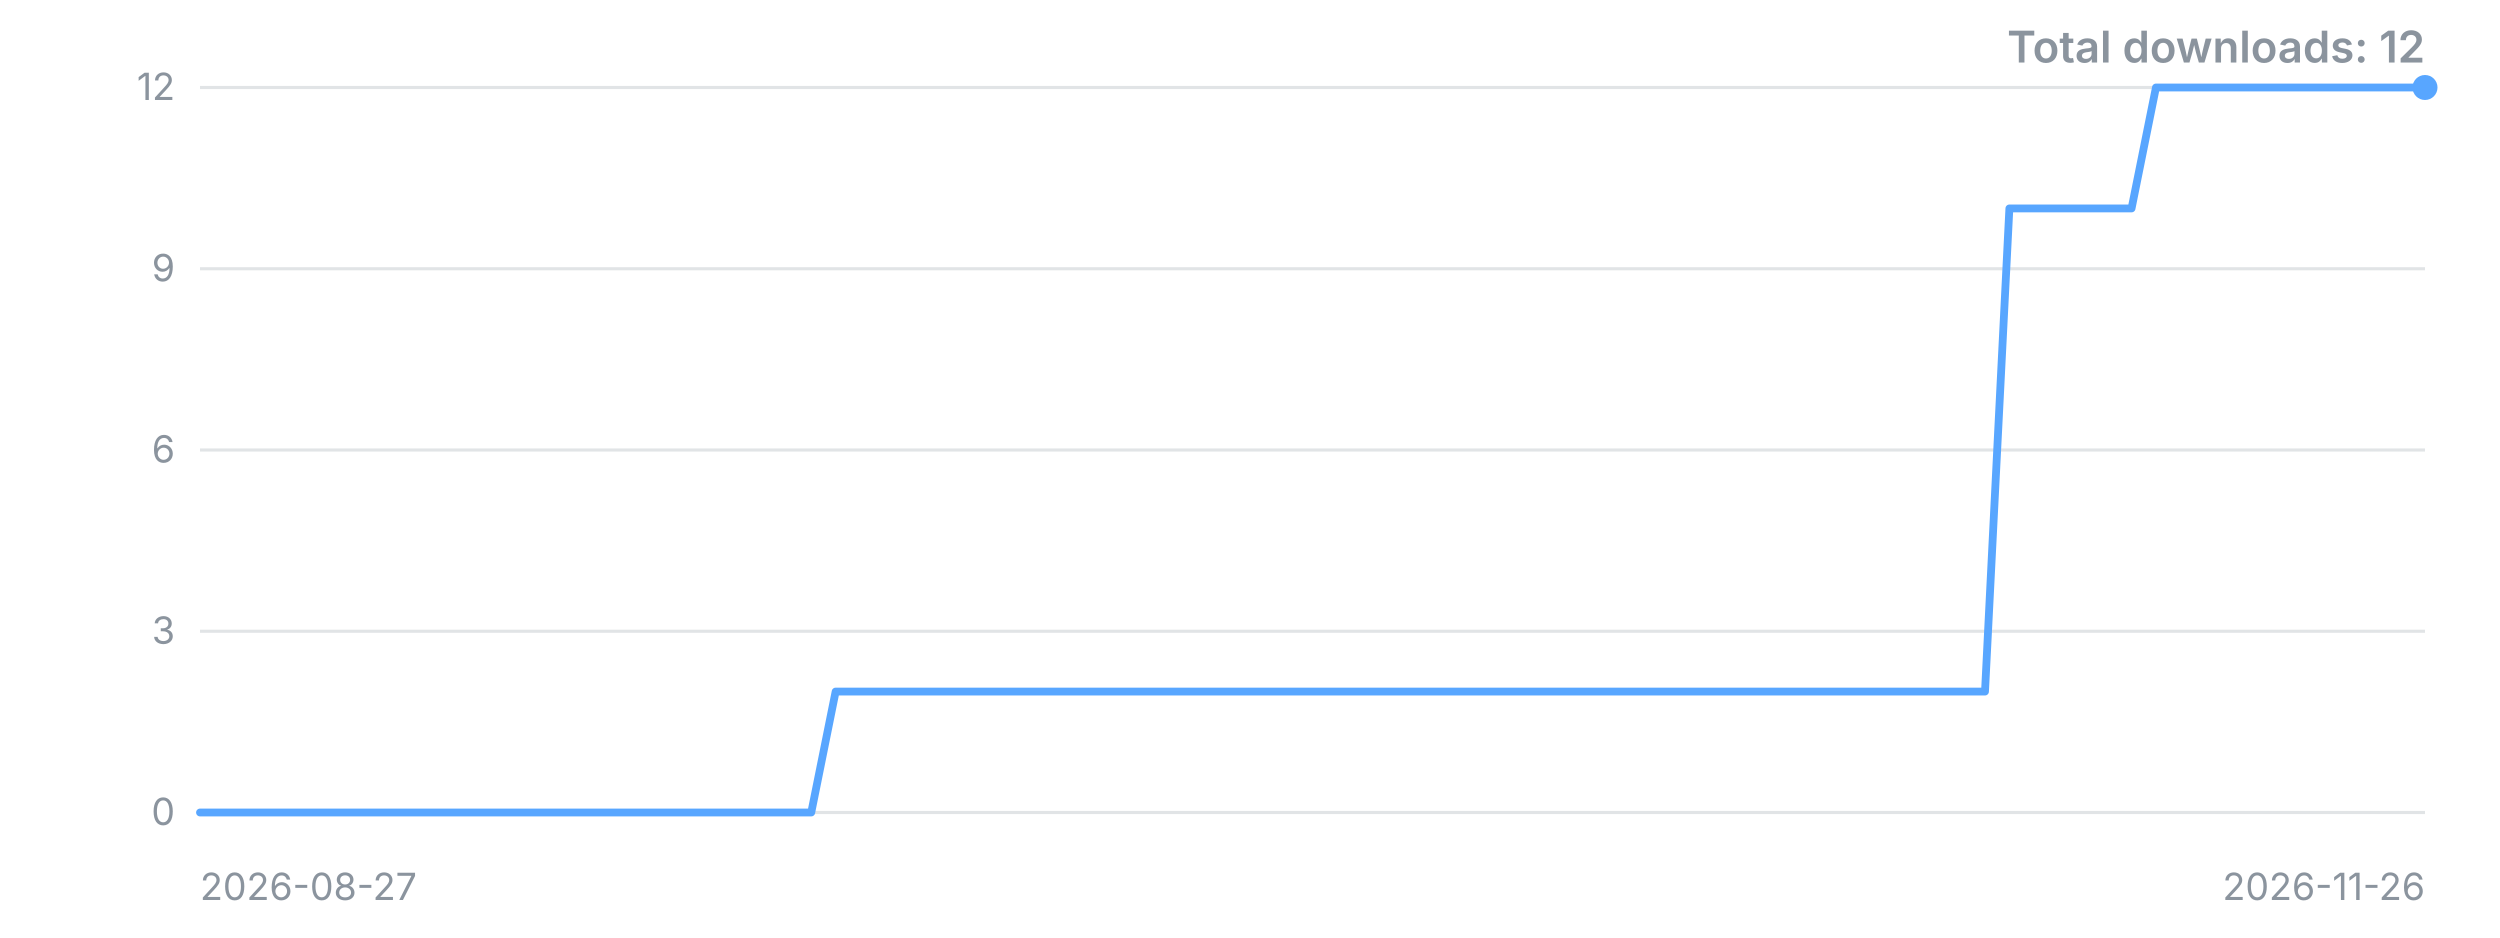
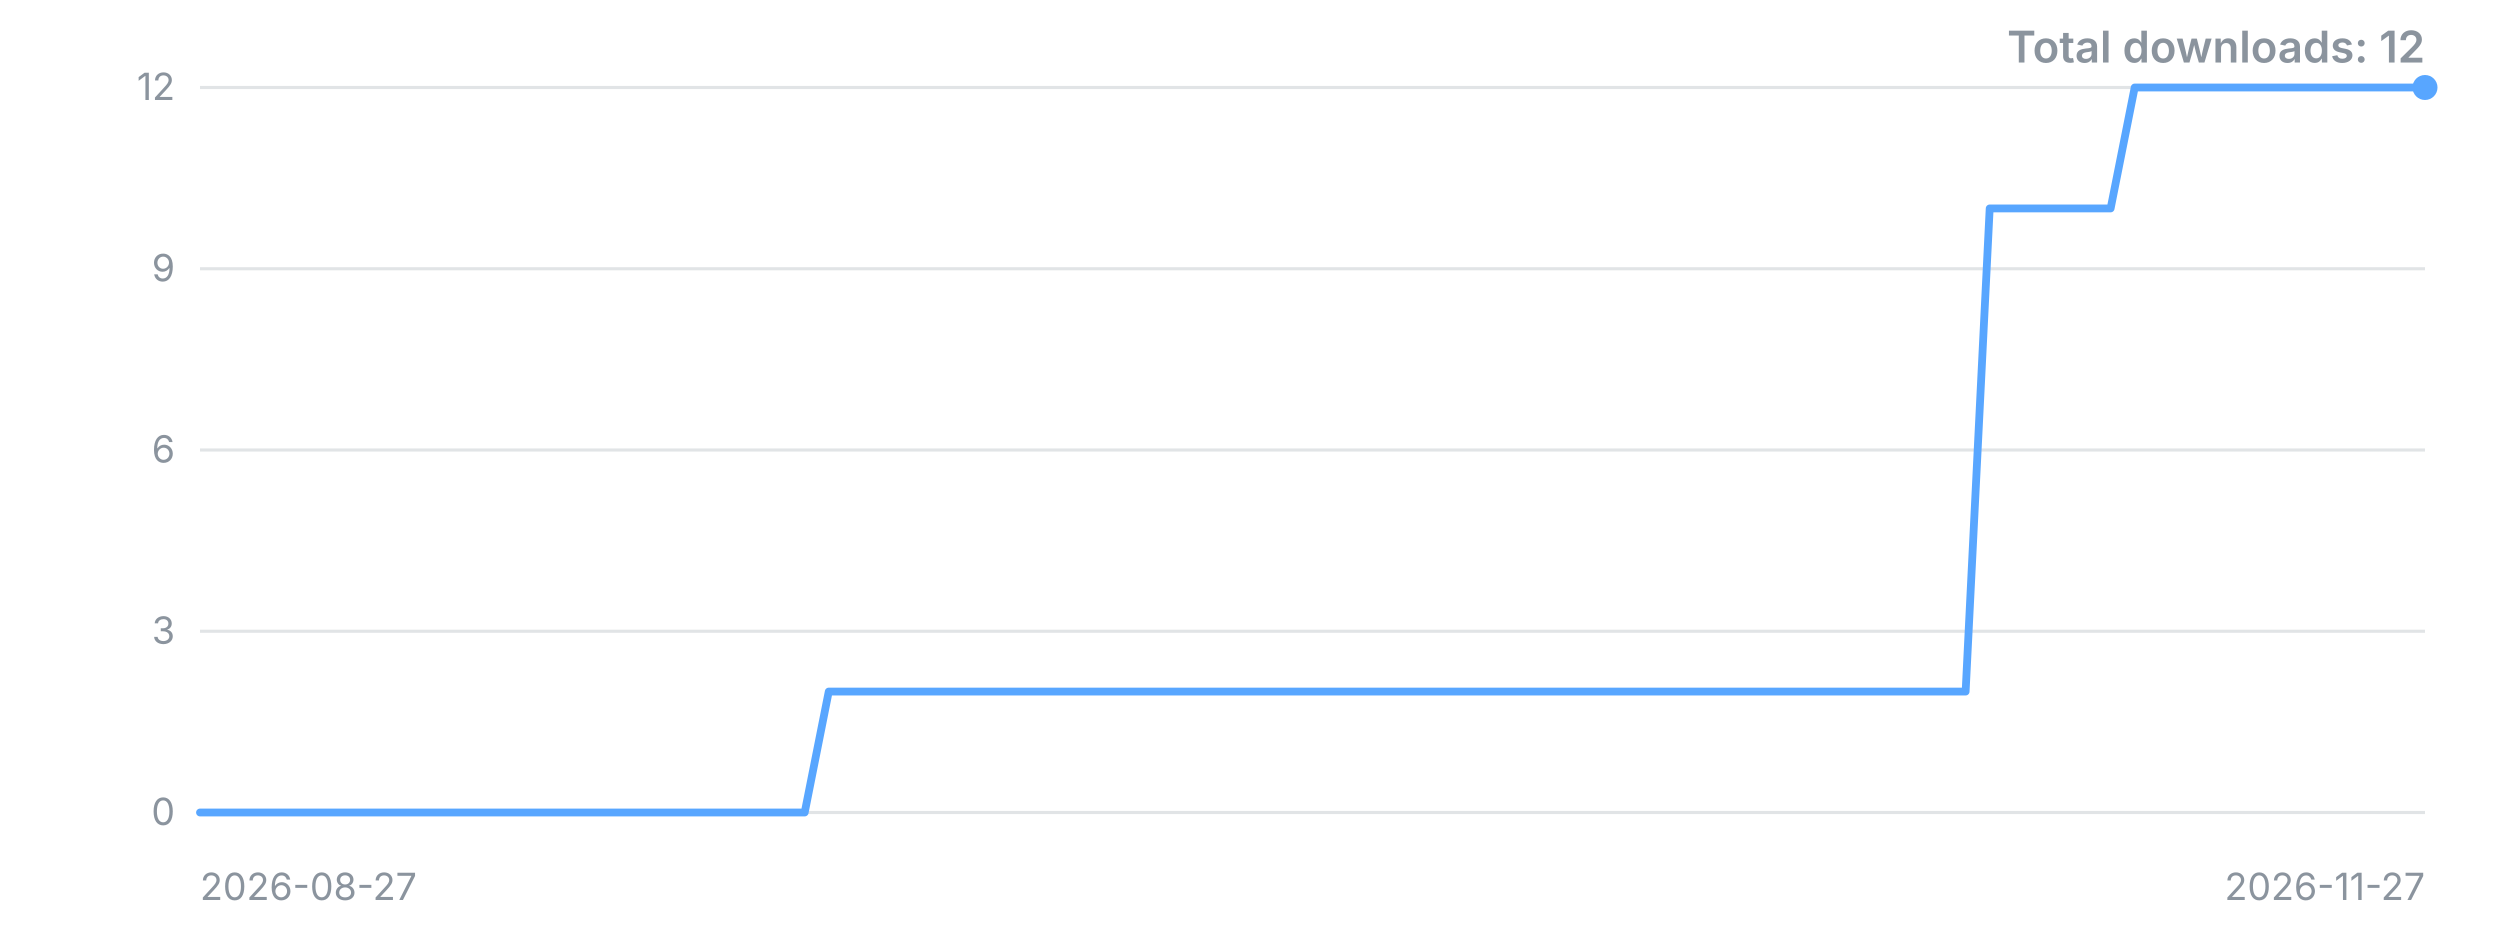
<svg xmlns="http://www.w3.org/2000/svg" width="800" height="300" viewBox="0 0 800 300" role="img" aria-label="Downloads over time">
  <style>.t{font:12px -apple-system,'Segoe UI',sans-serif;fill:#8b949e}.title{font:600 14px -apple-system,'Segoe UI',sans-serif;fill:#8b949e}</style>
  <line x1="64" y1="260.0" x2="776" y2="260.0" stroke="#8b949e" stroke-opacity="0.25" />
  <text x="56" y="260.0" dy="4" text-anchor="end" class="t">0</text>
  <line x1="64" y1="202.0" x2="776" y2="202.0" stroke="#8b949e" stroke-opacity="0.25" />
  <text x="56" y="202.0" dy="4" text-anchor="end" class="t">3</text>
  <line x1="64" y1="144.0" x2="776" y2="144.0" stroke="#8b949e" stroke-opacity="0.25" />
  <text x="56" y="144.0" dy="4" text-anchor="end" class="t">6</text>
  <line x1="64" y1="86.0" x2="776" y2="86.0" stroke="#8b949e" stroke-opacity="0.25" />
  <text x="56" y="86.0" dy="4" text-anchor="end" class="t">9</text>
  <line x1="64" y1="28.0" x2="776" y2="28.0" stroke="#8b949e" stroke-opacity="0.25" />
  <text x="56" y="28.0" dy="4" text-anchor="end" class="t">12</text>
-   <polyline points="64.0,260.0 71.8,260.0 79.6,260.0 87.5,260.0 95.3,260.0 103.1,260.0 110.9,260.0 118.8,260.0 126.6,260.0 134.4,260.0 142.2,260.0 150.1,260.0 157.9,260.0 165.7,260.0 173.5,260.0 181.4,260.0 189.2,260.0 197.0,260.0 204.8,260.0 212.7,260.0 220.5,260.0 228.3,260.0 236.1,260.0 244.0,260.0 251.8,260.0 259.6,260.0 267.4,221.3 275.3,221.3 283.1,221.3 290.9,221.3 298.7,221.3 306.5,221.3 314.4,221.3 322.2,221.3 330.0,221.3 337.8,221.3 345.7,221.3 353.5,221.3 361.3,221.3 369.1,221.3 377.0,221.3 384.8,221.3 392.6,221.3 400.4,221.3 408.3,221.3 416.1,221.3 423.9,221.3 431.7,221.3 439.6,221.3 447.4,221.3 455.2,221.3 463.0,221.3 470.9,221.3 478.7,221.3 486.5,221.3 494.3,221.3 502.2,221.3 510.0,221.3 517.8,221.3 525.6,221.3 533.5,221.3 541.3,221.3 549.1,221.3 556.9,221.3 564.7,221.3 572.6,221.3 580.4,221.3 588.2,221.3 596.0,221.3 603.9,221.3 611.7,221.3 619.5,221.3 627.3,221.3 635.2,221.3 643.0,66.7 650.8,66.7 658.6,66.7 666.5,66.7 674.3,66.7 682.1,66.7 689.9,28.0 697.8,28.0 705.6,28.0 713.4,28.0 721.2,28.0 729.1,28.0 736.9,28.0 744.7,28.0 752.5,28.0 760.4,28.0 768.2,28.0 776.0,28.0" fill="none" stroke="#58a6ff" stroke-width="2.5" stroke-linejoin="round" stroke-linecap="round" />
+   <polyline points="64.0,260.0 71.7,260.0 79.5,260.0 87.2,260.0 95.0,260.0 102.7,260.0 110.4,260.0 118.2,260.0 125.9,260.0 133.7,260.0 141.4,260.0 149.1,260.0 156.9,260.0 164.6,260.0 172.3,260.0 180.1,260.0 187.8,260.0 195.6,260.0 203.3,260.0 211.0,260.0 218.8,260.0 226.5,260.0 234.3,260.0 242.0,260.0 249.7,260.0 257.5,260.0 265.2,221.3 273.0,221.3 280.7,221.3 288.4,221.3 296.2,221.3 303.9,221.3 311.7,221.3 319.4,221.3 327.1,221.3 334.9,221.3 342.6,221.3 350.3,221.3 358.1,221.3 365.8,221.3 373.6,221.3 381.3,221.3 389.0,221.3 396.8,221.3 404.5,221.3 412.3,221.3 420.0,221.3 427.7,221.3 435.5,221.3 443.2,221.3 451.0,221.3 458.7,221.3 466.4,221.3 474.2,221.3 481.9,221.3 489.7,221.3 497.4,221.3 505.1,221.3 512.9,221.3 520.6,221.3 528.3,221.3 536.1,221.3 543.8,221.3 551.6,221.3 559.3,221.3 567.0,221.3 574.8,221.3 582.5,221.3 590.3,221.3 598.0,221.3 605.7,221.3 613.5,221.3 621.2,221.3 629.0,221.3 636.7,66.7 644.4,66.7 652.2,66.7 659.9,66.7 667.7,66.7 675.4,66.7 683.1,28.0 690.9,28.0 698.6,28.0 706.3,28.0 714.1,28.0 721.8,28.0 729.6,28.0 737.3,28.0 745.0,28.0 752.8,28.0 760.5,28.0 768.3,28.0 776.0,28.0" fill="none" stroke="#58a6ff" stroke-width="2.5" stroke-linejoin="round" stroke-linecap="round" />
  <circle cx="776.0" cy="28.0" r="4" fill="#58a6ff" />
  <text x="64" y="288" class="t">2026-08-27</text>
-   <text x="776" y="288" text-anchor="end" class="t">2026-11-26</text>
+   <text x="776" y="288" text-anchor="end" class="t">2026-11-27</text>
  <text x="776" y="20" text-anchor="end" class="title">Total downloads: 12</text>
</svg>
